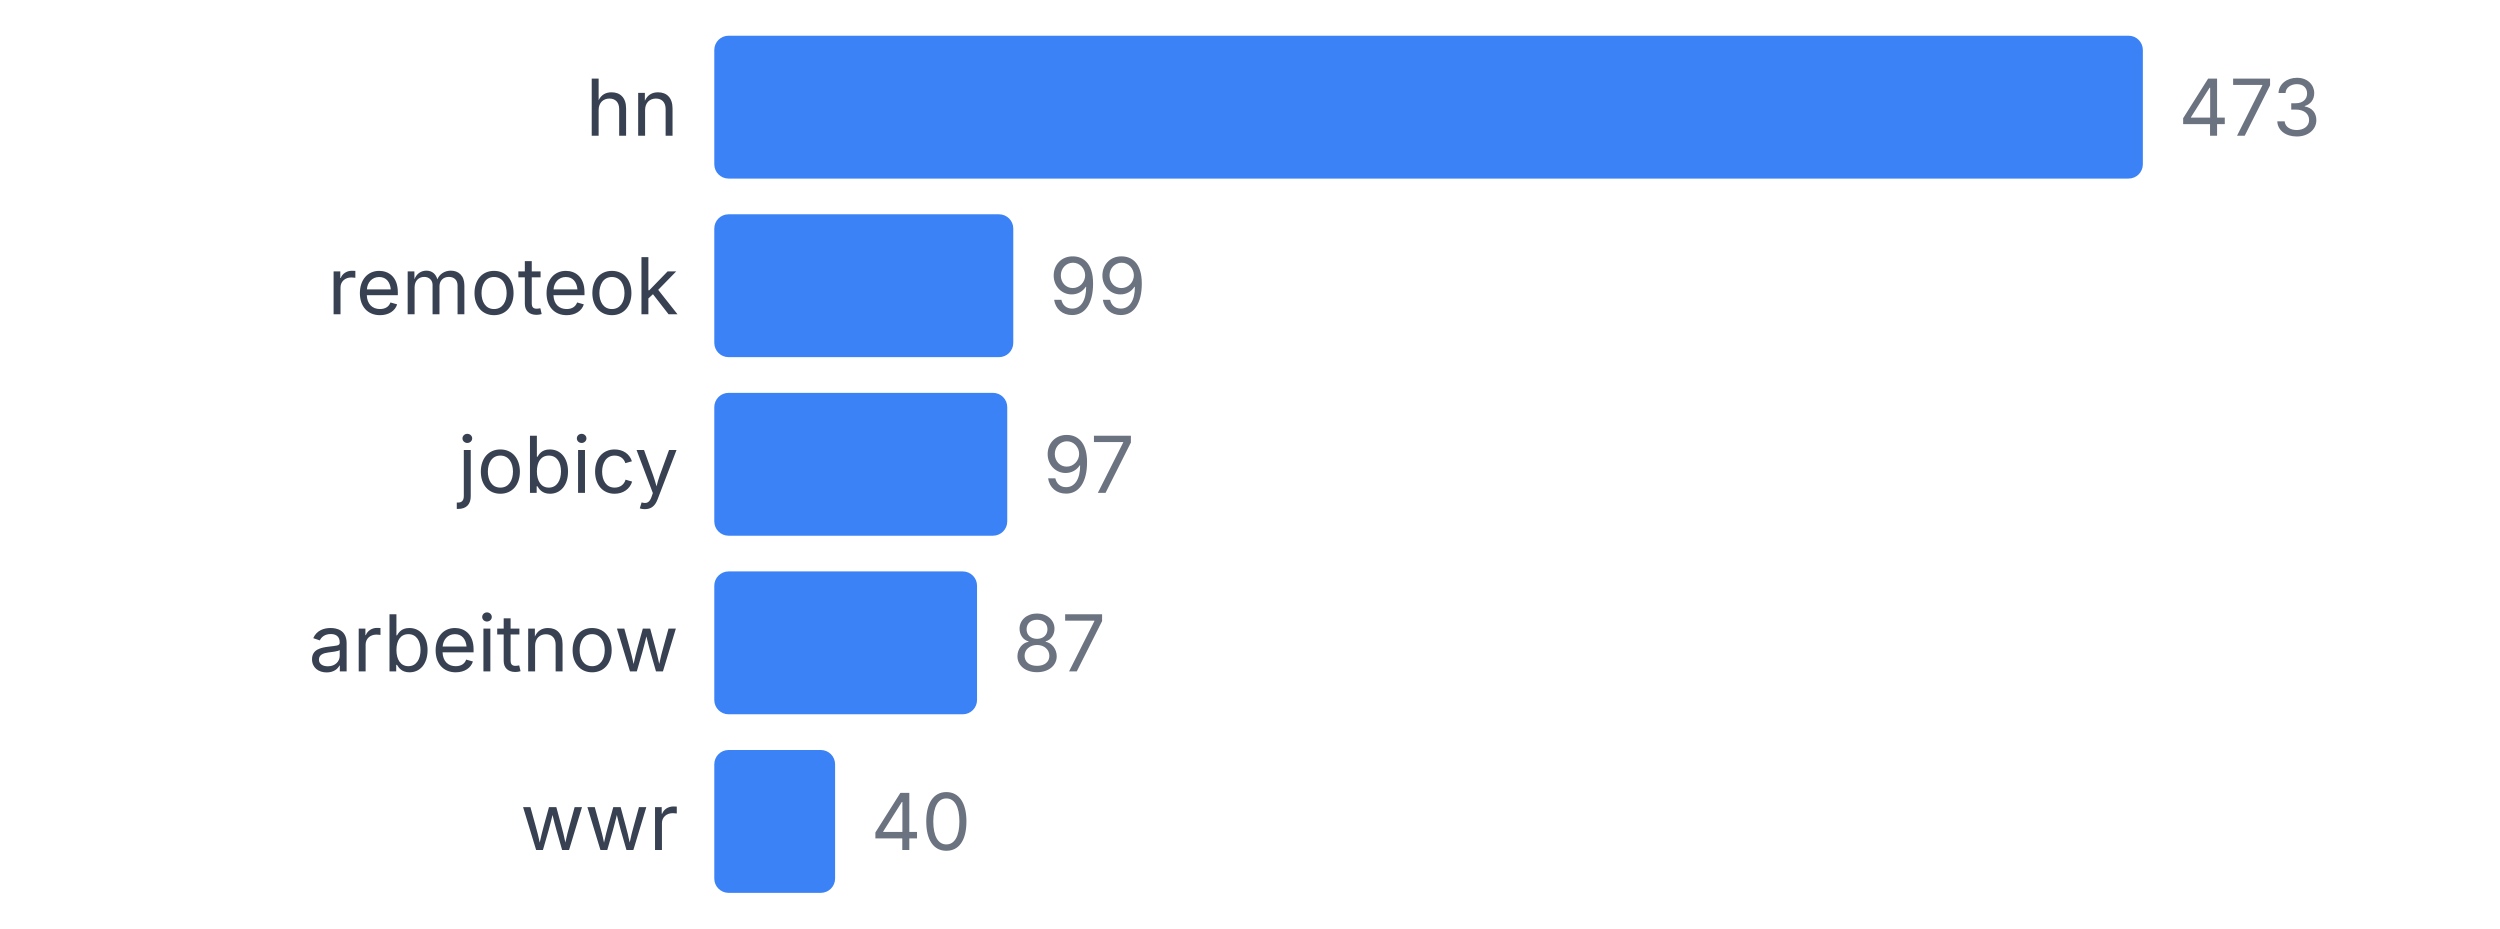
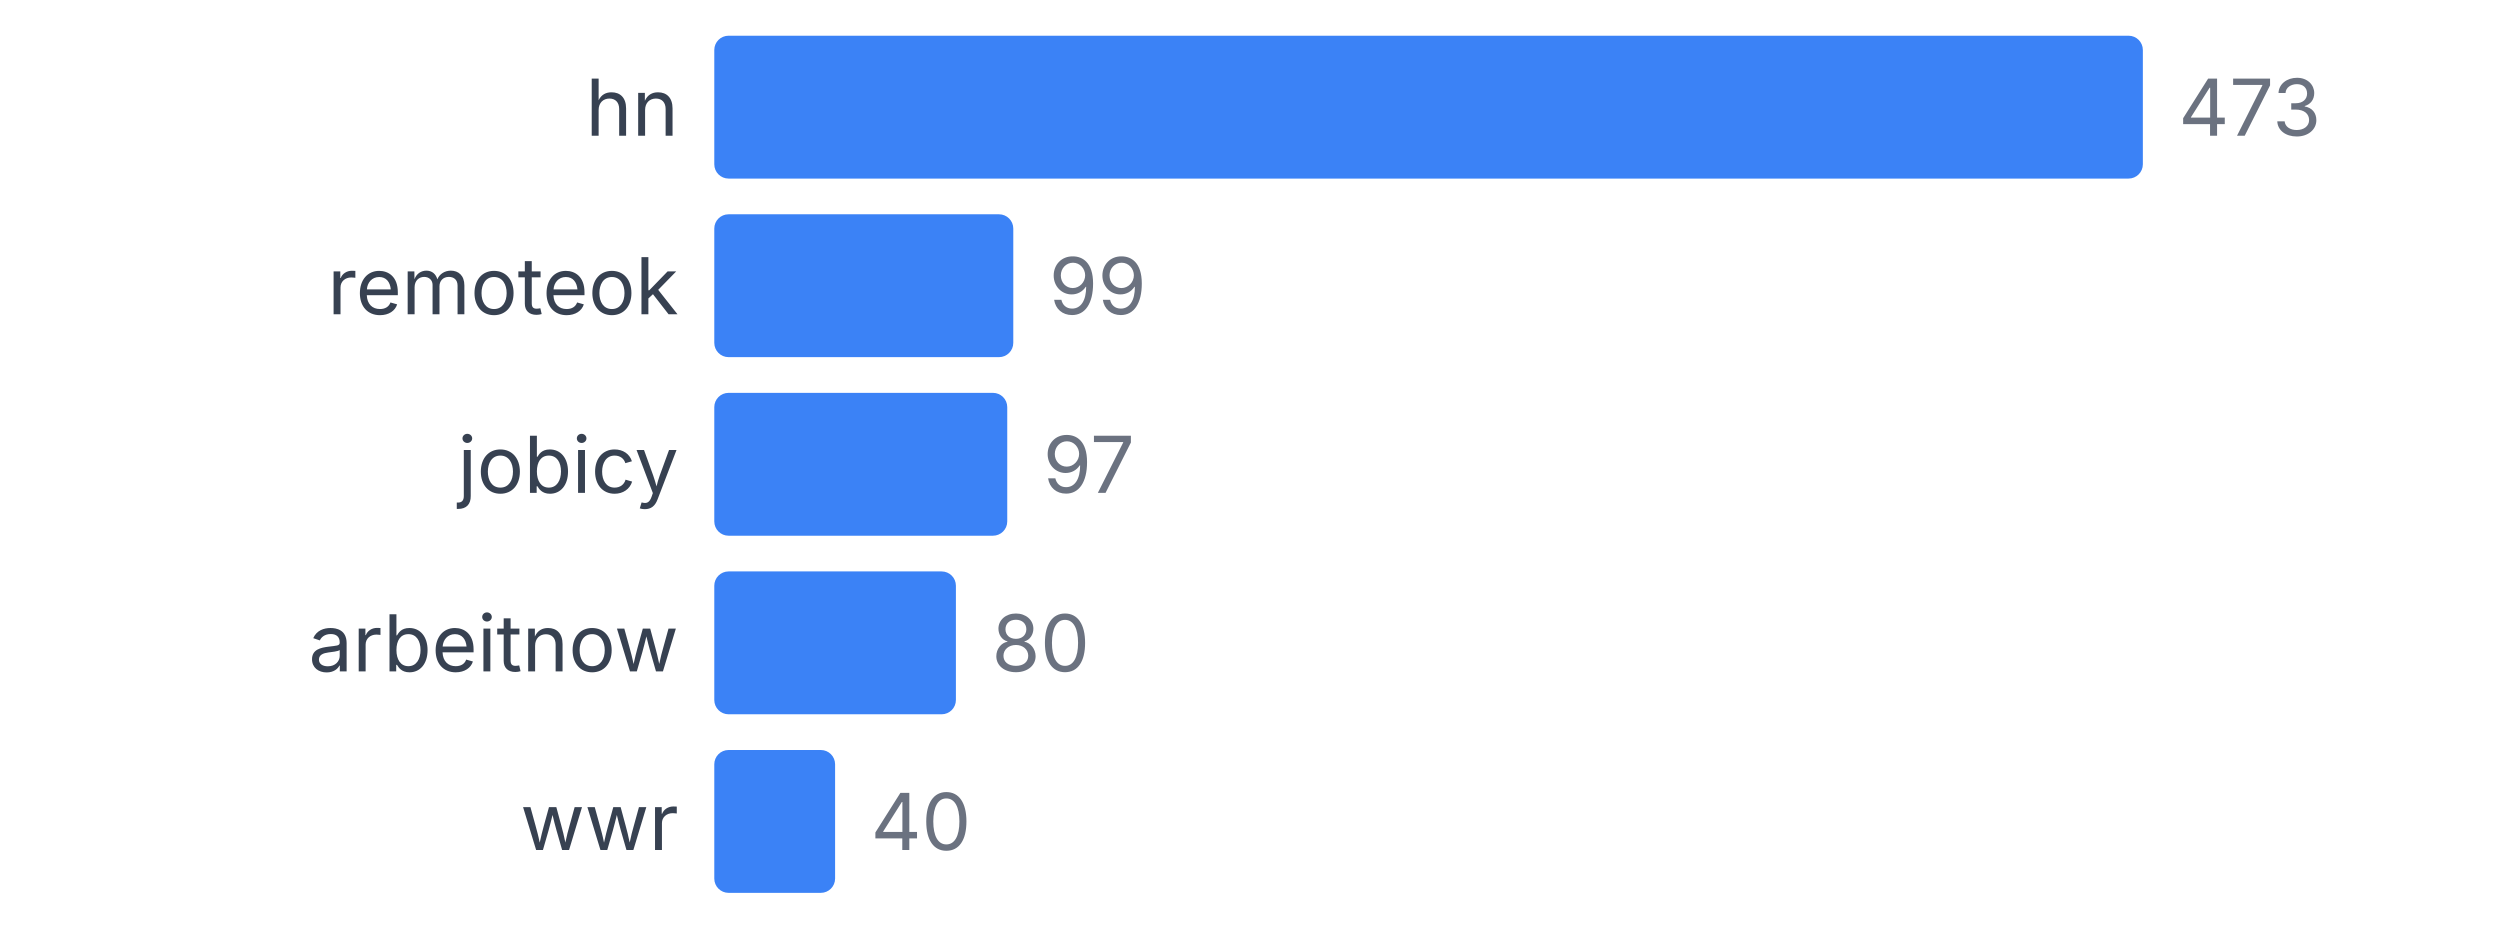
<svg xmlns="http://www.w3.org/2000/svg" width="350" height="130" viewBox="0 0 350 130">
  <style>
    text { font-family: system-ui, -apple-system, sans-serif; }
  </style>
  <text x="95" y="19" text-anchor="end" font-size="11" fill="#374151">hn</text>
  <rect x="100" y="5" width="200" height="20" fill="#3b82f6" rx="2" />
  <text x="305" y="19" font-size="11" fill="#6b7280">473</text>
  <text x="95" y="44" text-anchor="end" font-size="11" fill="#374151">remoteok</text>
  <rect x="100" y="30" width="41.86" height="20" fill="#3b82f6" rx="2" />
  <text x="146.86" y="44" font-size="11" fill="#6b7280">99</text>
  <text x="95" y="69" text-anchor="end" font-size="11" fill="#374151">jobicy</text>
  <rect x="100" y="55" width="41.015" height="20" fill="#3b82f6" rx="2" />
  <text x="146.015" y="69" font-size="11" fill="#6b7280">97</text>
  <text x="95" y="94" text-anchor="end" font-size="11" fill="#374151">arbeitnow</text>
-   <rect x="100" y="80" width="36.786" height="20" fill="#3b82f6" rx="2" />
-   <text x="141.786" y="94" font-size="11" fill="#6b7280">87</text>
+   <rect x="100" y="80" width="33.827" height="20" fill="#3b82f6" rx="2" />
+   <text x="138.827" y="94" font-size="11" fill="#6b7280">80</text>
  <text x="95" y="119" text-anchor="end" font-size="11" fill="#374151">wwr</text>
  <rect x="100" y="105" width="16.913" height="20" fill="#3b82f6" rx="2" />
  <text x="121.913" y="119" font-size="11" fill="#6b7280">40</text>
</svg>
